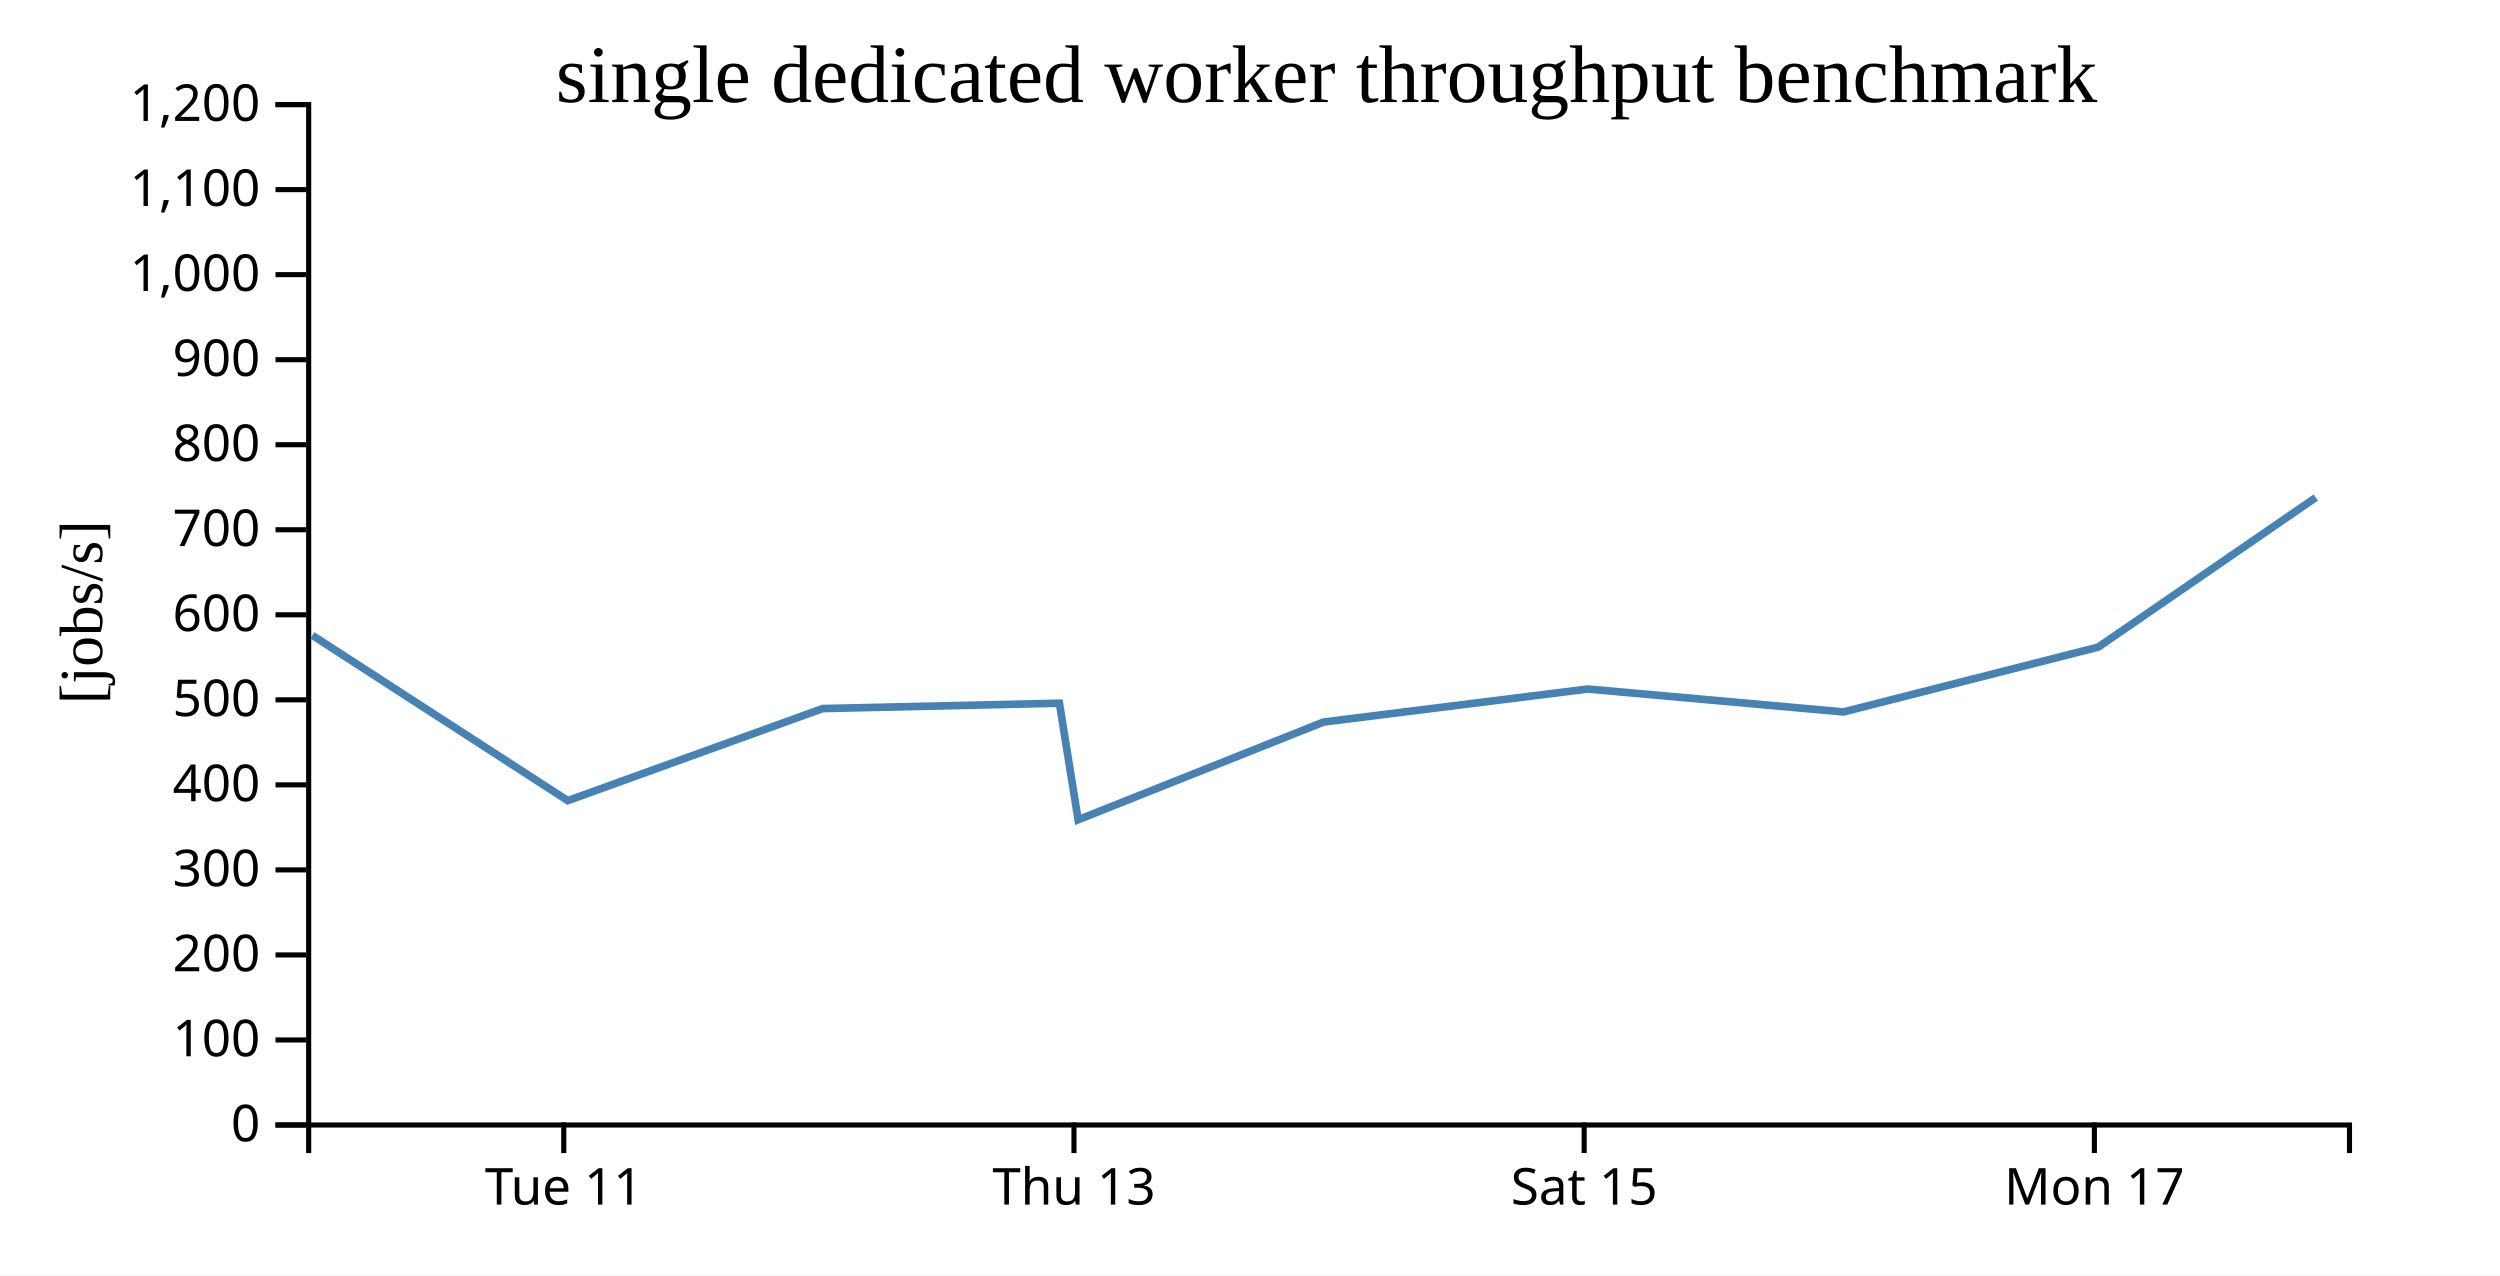
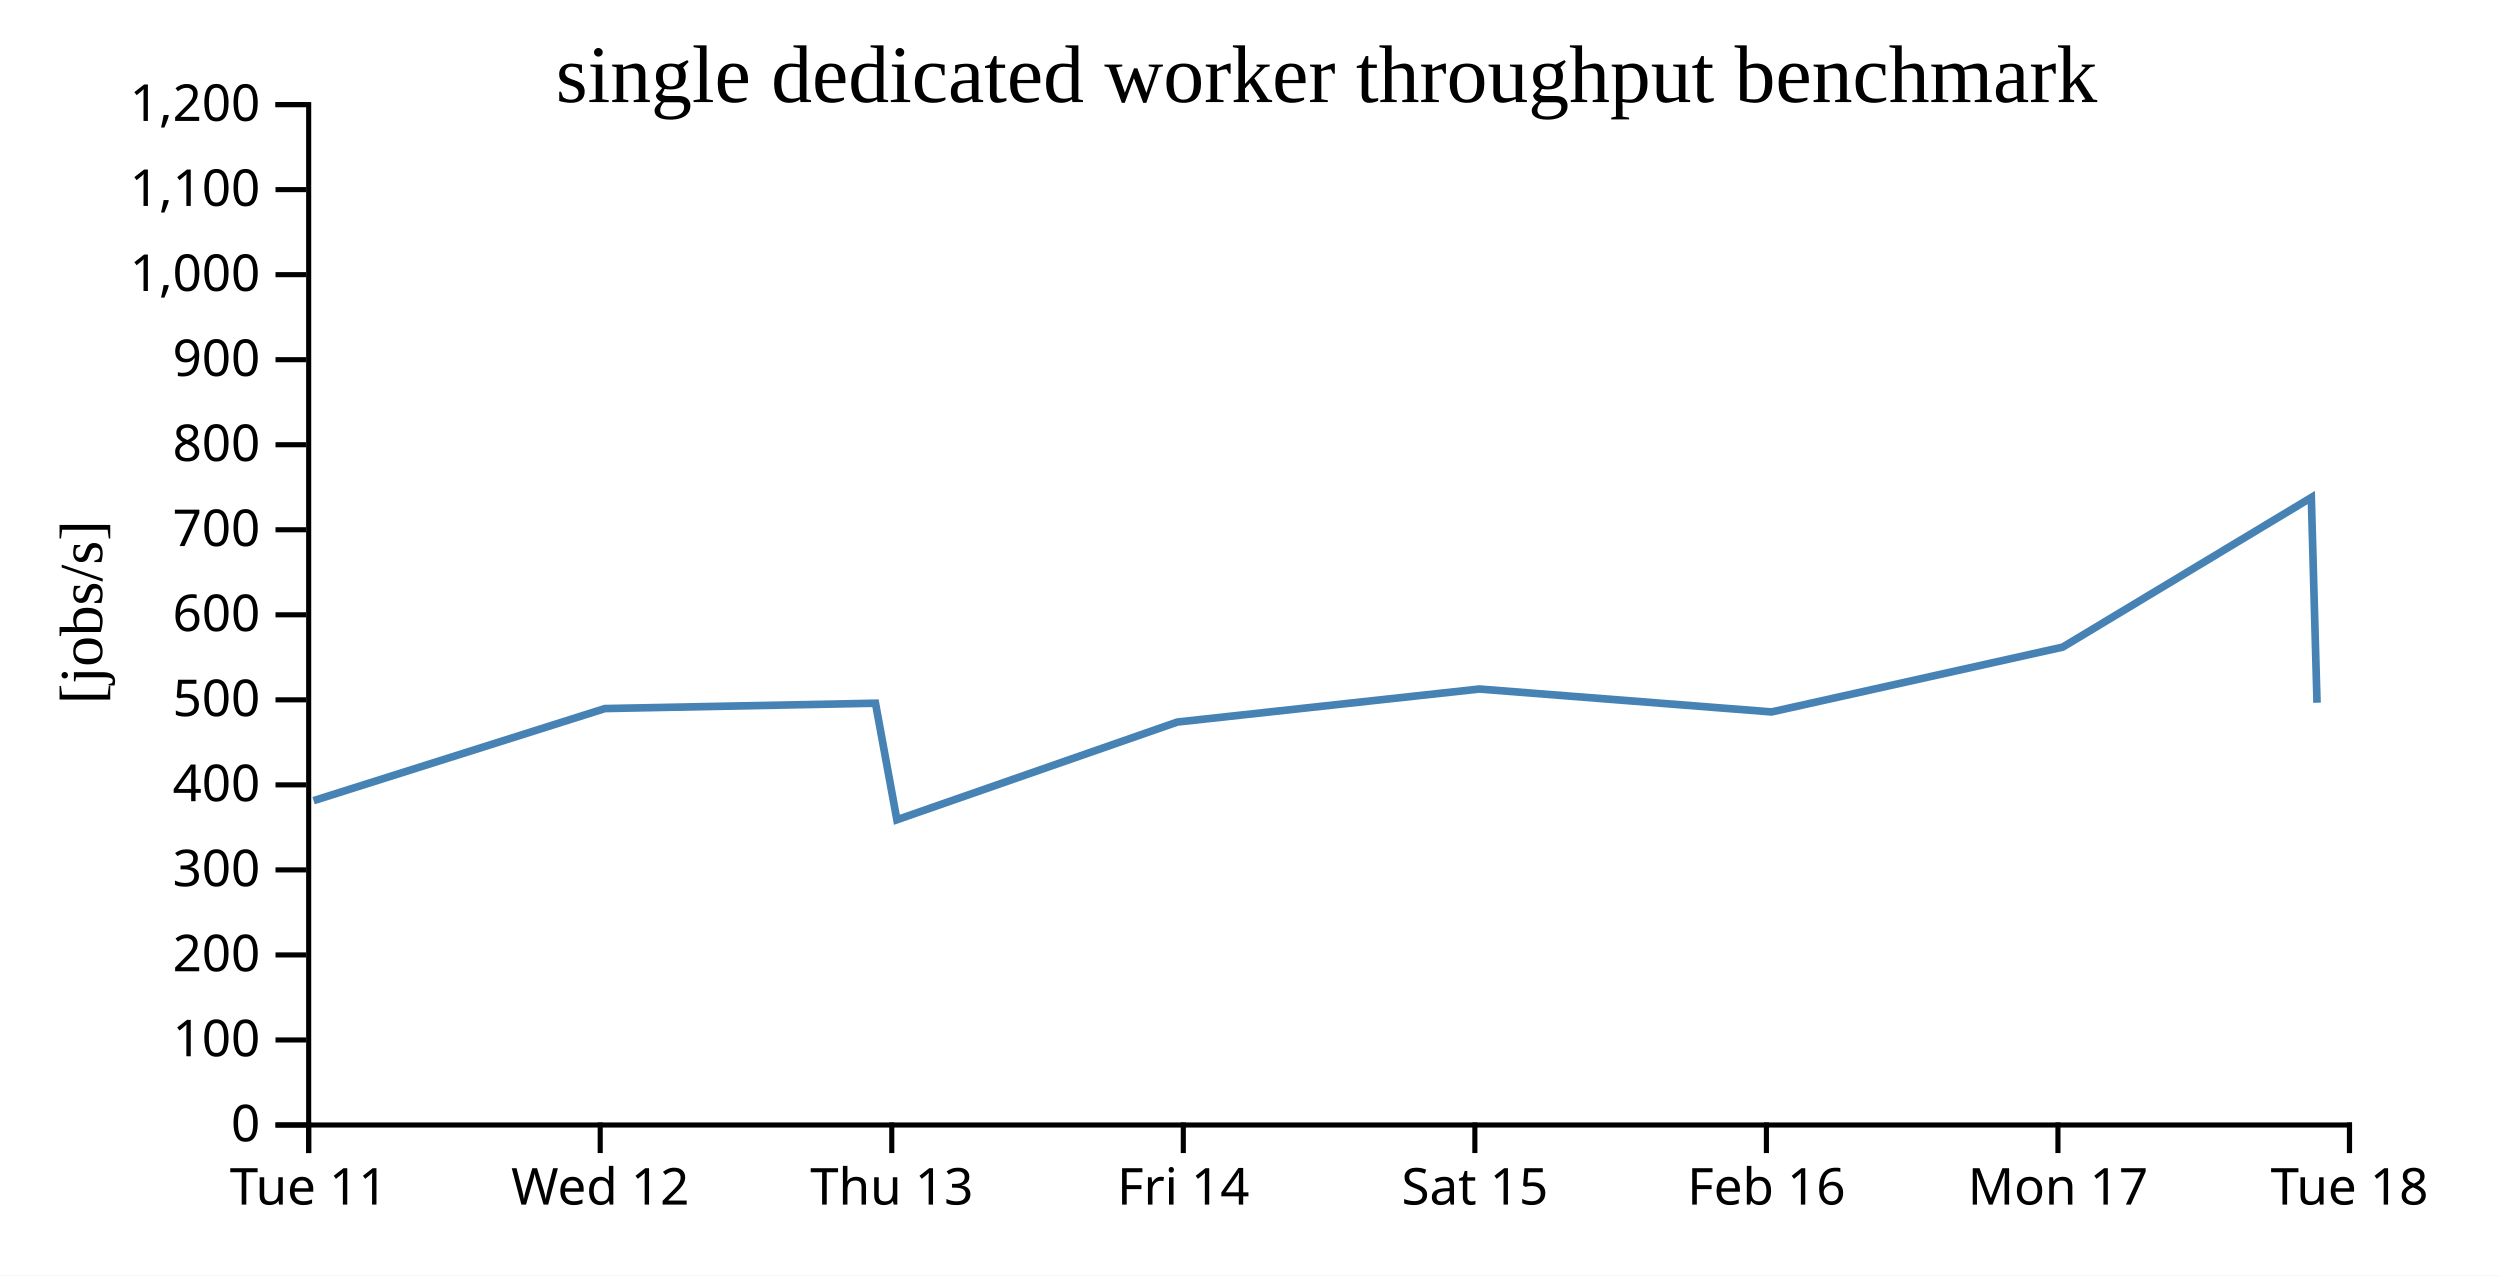
<svg xmlns="http://www.w3.org/2000/svg" width="490" height="250">
  <rect width="100%" height="100%" fill="white" />
  <g transform="translate(60,20)">
    <g transform="translate(0,200)" fill="none" font-size="10" font-family="sans-serif" text-anchor="middle">
      <path class="domain" stroke="currentColor" d="M0.5,6V0.5H400.5V6" />
-       <g class="tick" opacity="1" transform="translate(50.5,0)">
+       <g class="tick" opacity="1" transform="translate(0.5,0)">
        <line stroke="currentColor" y2="6" />
        <text fill="currentColor" y="9" dy="0.71em">Tue 11</text>
      </g>
-       <g class="tick" opacity="1" transform="translate(150.5,0)">
+       <g class="tick" opacity="1" transform="translate(57.64286,0)">
+         <line stroke="currentColor" y2="6" />
+         <text fill="currentColor" y="9" dy="0.71em">Wed 12</text>
+       </g>
+       <g class="tick" opacity="1" transform="translate(114.7857,0)">
        <line stroke="currentColor" y2="6" />
        <text fill="currentColor" y="9" dy="0.71em">Thu 13</text>
      </g>
-       <g class="tick" opacity="1" transform="translate(250.5,0)">
+       <g class="tick" opacity="1" transform="translate(171.9286,0)">
+         <line stroke="currentColor" y2="6" />
+         <text fill="currentColor" y="9" dy="0.71em">Fri 14</text>
+       </g>
+       <g class="tick" opacity="1" transform="translate(229.0714,0)">
        <line stroke="currentColor" y2="6" />
        <text fill="currentColor" y="9" dy="0.71em">Sat 15</text>
      </g>
-       <g class="tick" opacity="1" transform="translate(350.5,0)">
+       <g class="tick" opacity="1" transform="translate(286.2143,0)">
+         <line stroke="currentColor" y2="6" />
+         <text fill="currentColor" y="9" dy="0.71em">Feb 16</text>
+       </g>
+       <g class="tick" opacity="1" transform="translate(343.3571,0)">
        <line stroke="currentColor" y2="6" />
        <text fill="currentColor" y="9" dy="0.71em">Mon 17</text>
+       </g>
+       <g class="tick" opacity="1" transform="translate(400.5,0)">
+         <line stroke="currentColor" y2="6" />
+         <text fill="currentColor" y="9" dy="0.71em">Tue 18</text>
      </g>
    </g>
    <g fill="none" font-size="10" font-family="sans-serif" text-anchor="end">
      <path class="domain" stroke="currentColor" d="M-6,200.5H0.5V0.5H-6" />
      <g class="tick" opacity="1" transform="translate(0,200.5)">
        <line stroke="currentColor" x2="-6" />
        <text fill="currentColor" x="-9" dy="0.32em">0</text>
      </g>
      <g class="tick" opacity="1" transform="translate(0,183.8333)">
        <line stroke="currentColor" x2="-6" />
        <text fill="currentColor" x="-9" dy="0.32em">100</text>
      </g>
      <g class="tick" opacity="1" transform="translate(0,167.1667)">
        <line stroke="currentColor" x2="-6" />
        <text fill="currentColor" x="-9" dy="0.32em">200</text>
      </g>
      <g class="tick" opacity="1" transform="translate(0,150.5)">
        <line stroke="currentColor" x2="-6" />
        <text fill="currentColor" x="-9" dy="0.32em">300</text>
      </g>
      <g class="tick" opacity="1" transform="translate(0,133.8333)">
        <line stroke="currentColor" x2="-6" />
        <text fill="currentColor" x="-9" dy="0.32em">400</text>
      </g>
      <g class="tick" opacity="1" transform="translate(0,117.1667)">
        <line stroke="currentColor" x2="-6" />
        <text fill="currentColor" x="-9" dy="0.32em">500</text>
      </g>
      <g class="tick" opacity="1" transform="translate(0,100.5)">
        <line stroke="currentColor" x2="-6" />
        <text fill="currentColor" x="-9" dy="0.32em">600</text>
      </g>
      <g class="tick" opacity="1" transform="translate(0,83.83333)">
        <line stroke="currentColor" x2="-6" />
        <text fill="currentColor" x="-9" dy="0.32em">700</text>
      </g>
      <g class="tick" opacity="1" transform="translate(0,67.16667)">
        <line stroke="currentColor" x2="-6" />
        <text fill="currentColor" x="-9" dy="0.32em">800</text>
      </g>
      <g class="tick" opacity="1" transform="translate(0,50.5)">
        <line stroke="currentColor" x2="-6" />
        <text fill="currentColor" x="-9" dy="0.32em">900</text>
      </g>
      <g class="tick" opacity="1" transform="translate(0,33.83333)">
        <line stroke="currentColor" x2="-6" />
        <text fill="currentColor" x="-9" dy="0.32em">1,000</text>
      </g>
      <g class="tick" opacity="1" transform="translate(0,17.16667)">
        <line stroke="currentColor" x2="-6" />
        <text fill="currentColor" x="-9" dy="0.32em">1,100</text>
      </g>
      <g class="tick" opacity="1" transform="translate(0,0.5)">
        <line stroke="currentColor" x2="-6" />
        <text fill="currentColor" x="-9" dy="0.32em">1,200</text>
      </g>
    </g>
    <text text-anchor="middle" style="font-size: 12px" transform="rotate(-90)" y="-40" x="-100">[jobs/s]</text>
    <text text-anchor="middle" style="font-size: 16px" y="0" x="200">single dedicated worker throughput benchmark</text>
-     <path fill="none" stroke="steelblue" stroke-width="1.5" d="M1.221,104.527L51.285,136.925L101.228,118.88L147.645,117.83L151.316,140.671L199.406,121.521L251.182,115.049L301.323,119.539L351.256,106.831L393.892,77.514" />
+     <path fill="none" stroke="steelblue" stroke-width="1.5" d="M1.468,136.925L58.547,118.88L111.594,117.83L115.79,140.671L170.75,121.521L229.923,115.049L287.226,119.539L344.293,106.831L393.02,77.514L394.136,117.74" />
  </g>
</svg>
